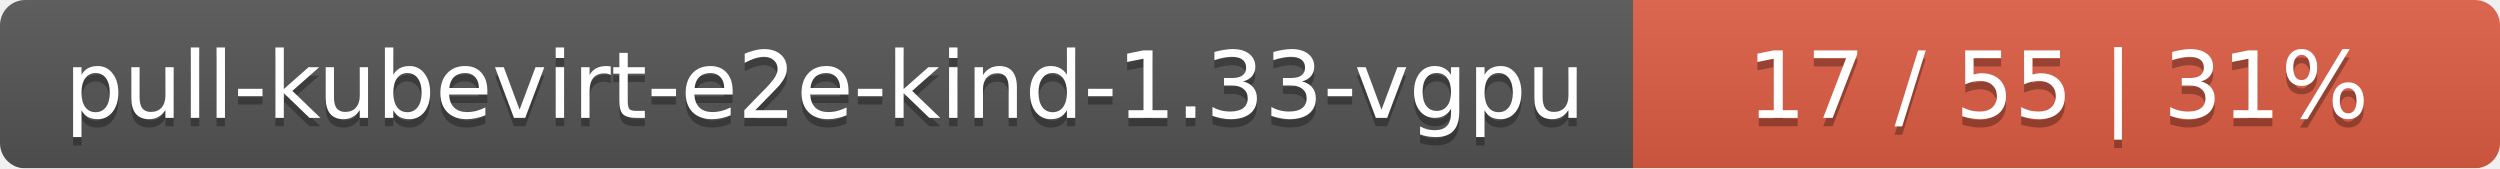
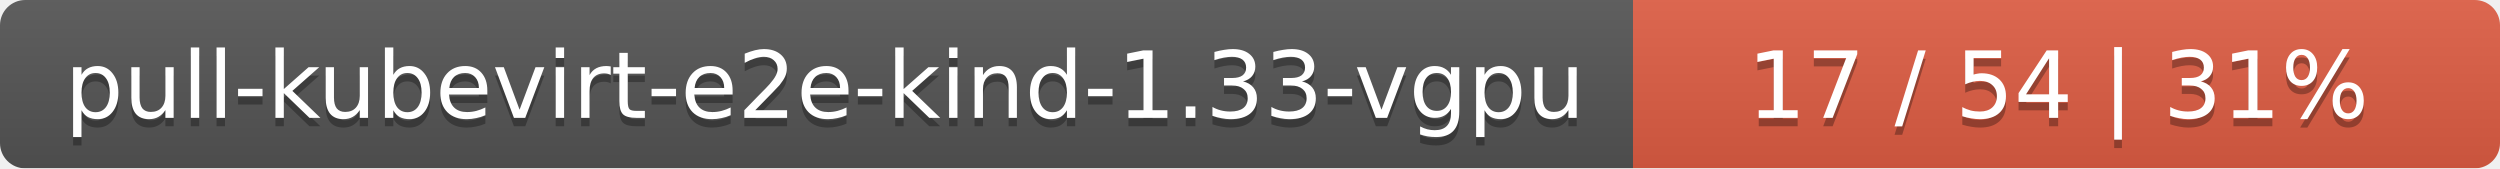
<svg xmlns="http://www.w3.org/2000/svg" width="297" height="20">
  <linearGradient id="smooth" x2="0" y2="100%">
    <stop offset="0" stop-color="#bbb" stop-opacity=".1" />
    <stop offset="1" stop-opacity=".1" />
  </linearGradient>
  <mask id="round">
    <rect width="297" height="20" rx="3" fill="#fff" />
  </mask>
  <g mask="url(#round)">
    <rect width="194" height="20" fill="#555" />
    <rect x="194" width="103" height="20" fill="#e05d44" />
    <rect width="297" height="20" fill="url(#smooth)" />
  </g>
  <g fill="#fff" text-anchor="middle" font-family="DejaVu Sans,Verdana,Geneva,sans-serif" font-size="11">
    <text x="98" y="15" fill="#010101" fill-opacity=".3">pull-kubevirt-e2e-kind-1.33-vgpu</text>
    <text x="98" y="14">pull-kubevirt-e2e-kind-1.33-vgpu</text>
-     <text x="244.5" y="15" fill="#010101" fill-opacity=".3">17 / 55    |    31%</text>
-     <text x="244.5" y="14">17 / 55    |    31%</text>
+     <text x="244.5" y="15" fill="#010101" fill-opacity=".3">17 / 54    |    31%</text>
+     <text x="244.5" y="14">17 / 54    |    31%</text>
  </g>
</svg>
